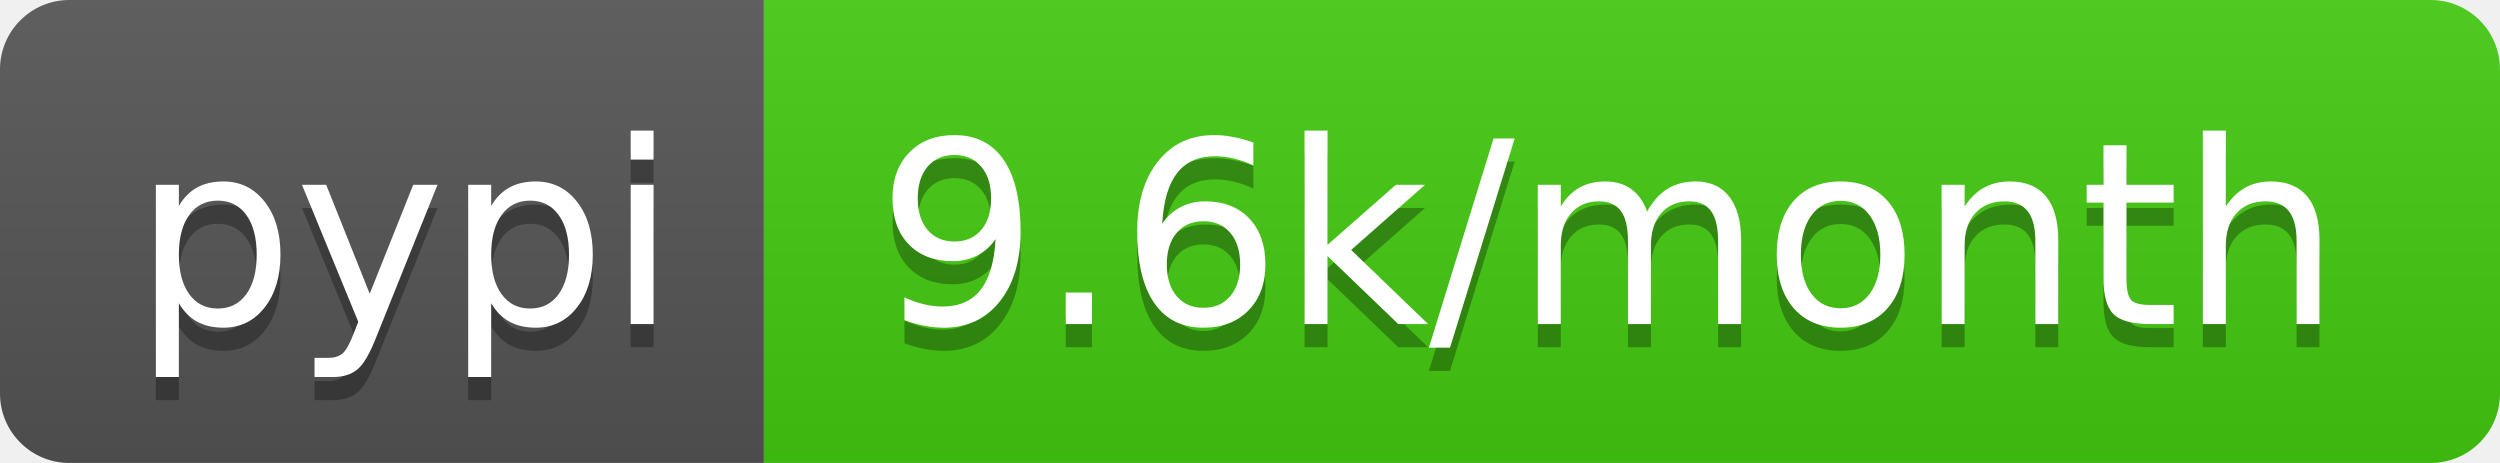
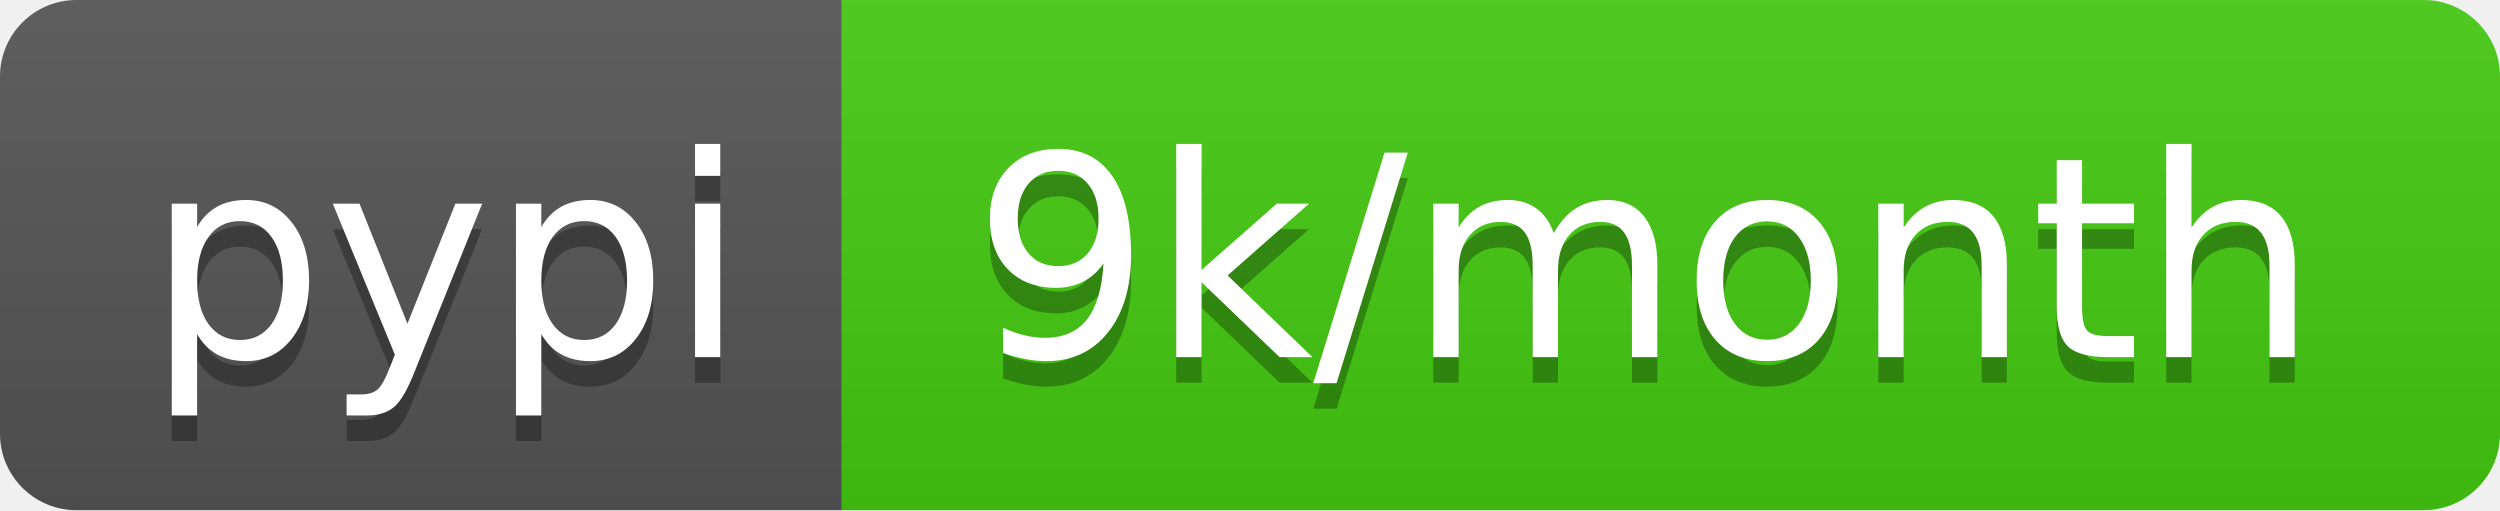
- <svg xmlns="http://www.w3.org/2000/svg" width="108" height="20" role="img" aria-label="pypi: 9.6k/month">
+ <svg xmlns="http://www.w3.org/2000/svg" width="98" height="20" role="img" aria-label="pypi: 9k/month">
  <linearGradient id="s" x2="0" y2="100%">
    <stop offset="0" stop-color="#bbb" stop-opacity=".1" />
    <stop offset="1" stop-opacity=".1" />
  </linearGradient>
  <clipPath id="r">
-     <rect width="108" height="20" rx="3" fill="#fff" />
+     <rect width="98" height="20" rx="3" fill="#fff" />
  </clipPath>
  <g clip-path="url(#r)">
    <rect width="33" height="20" fill="#555" />
-     <rect x="33" width="75" height="20" fill="#4c1" />
-     <rect width="108" height="20" fill="url(#s)" />
+     <rect x="33" width="65" height="20" fill="#4c1" />
+     <rect width="98" height="20" fill="url(#s)" />
  </g>
  <g fill="#fff" text-anchor="middle" font-family="Verdana,Geneva,DejaVu Sans,sans-serif" text-rendering="geometricPrecision" font-size="110">
    <text aria-hidden="true" x="175" y="150" fill="#010101" fill-opacity=".3" transform="scale(.1)" textLength="230">pypi</text>
    <text x="175" y="140" transform="scale(.1)" fill="#fff" textLength="230">pypi</text>
-     <text aria-hidden="true" x="695" y="150" fill="#010101" fill-opacity=".3" transform="scale(.1)" textLength="650">9.6k/month</text>
-     <text x="695" y="140" transform="scale(.1)" fill="#fff" textLength="650">9.6k/month</text>
+     <text aria-hidden="true" x="645" y="150" fill="#010101" fill-opacity=".3" transform="scale(.1)" textLength="550">9k/month</text>
+     <text x="645" y="140" transform="scale(.1)" fill="#fff" textLength="550">9k/month</text>
  </g>
</svg>
